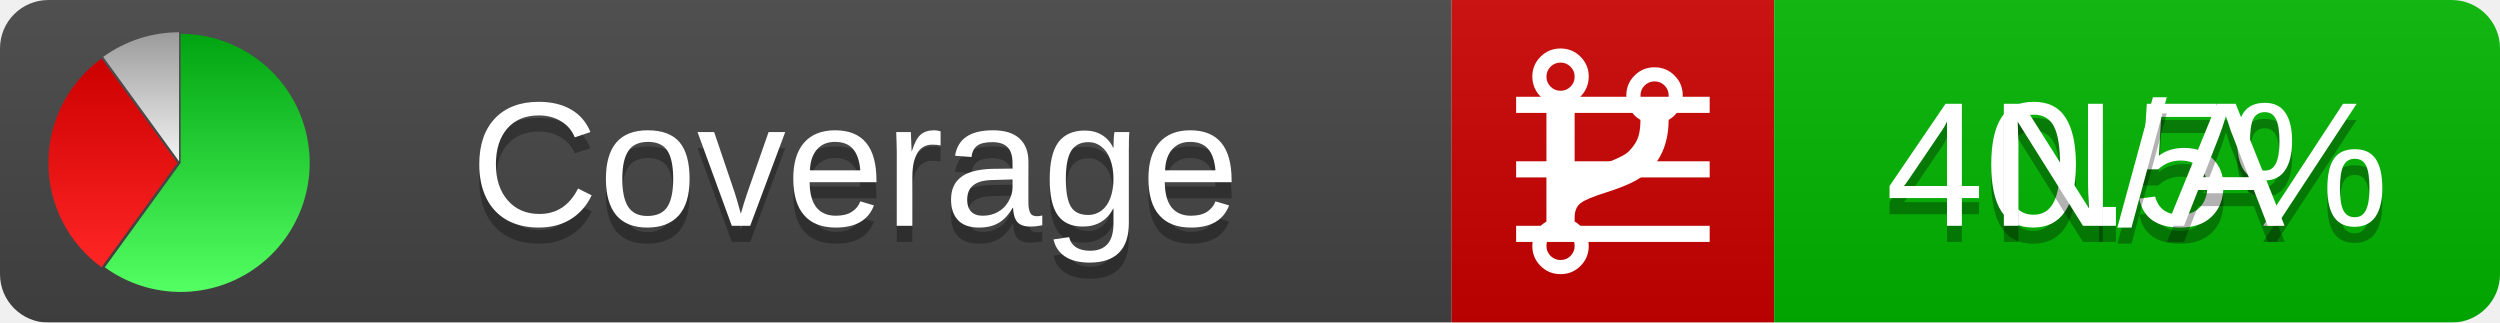
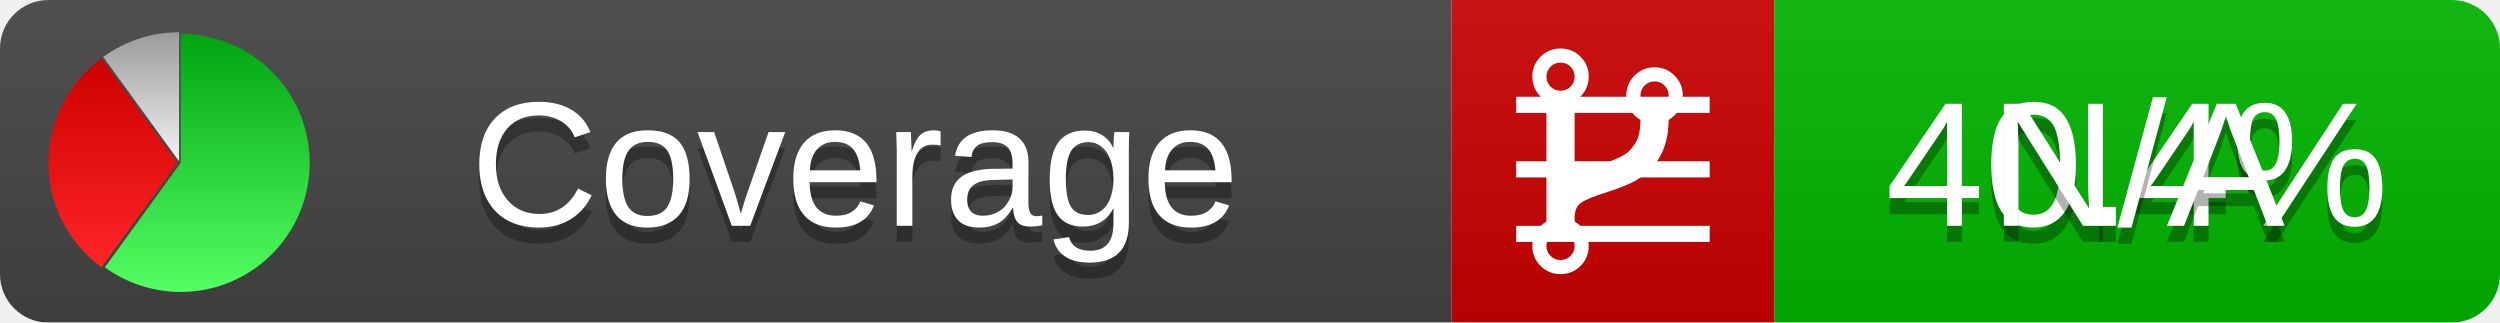
<svg xmlns="http://www.w3.org/2000/svg" xmlns:xlink="http://www.w3.org/1999/xlink" width="155" height="20">
  <style type="text/css">
          
            @keyframes fadeout {
              0 % { visibility: visible; opacity: 1; }
              40% { visibility: visible; opacity: 1; }
              50% { visibility: hidden; opacity: 0; }
              90% { visibility: hidden; opacity: 0; }
              100% { visibility: visible; opacity: 1; }
            }
            @keyframes fadein {
              0% { visibility: hidden; opacity: 0; }
              40% { visibility: hidden; opacity: 0; }
              50% { visibility: visible; opacity: 1; }
              90% { visibility: visible; opacity: 1; }
              100% { visibility: hidden; opacity: 0; }
            }
            .linecoverage {
                animation-duration: 10s;
                animation-name: fadeout;
                animation-iteration-count: infinite;
            }
            .branchcoverage {
                animation-duration: 10s;
                animation-name: fadein;
                animation-iteration-count: infinite;
            }
          
    </style>
  <defs>
    <linearGradient id="gradient" x2="0" y2="100%">
      <stop offset="0" stop-color="#bbb" stop-opacity=".1" />
      <stop offset="1" stop-opacity=".1" />
    </linearGradient>
    <linearGradient id="green" x2="0" y2="100%">
      <stop offset="0" stop-color="#00A410" />
      <stop offset="1" stop-color="#53FF63" />
    </linearGradient>
    <linearGradient id="red" x2="0" y2="100%">
      <stop offset="0" stop-color="#C00" />
      <stop offset="1" stop-color="#FF2525" />
    </linearGradient>
    <linearGradient id="gray" x2="0" y2="100%">
      <stop offset="0" stop-color="#9B9B9B" />
      <stop offset="1" stop-color="#F3F3F3" />
    </linearGradient>
    <mask id="mask">
      <rect width="155" height="20" rx="3" fill="#fff" />
    </mask>
    <g id="icon">
      <path style="fill:url(#green);" d="M205,202.5 l0,-200 a200,200 0 1,1 -117.558,361.803 z" />
      <path style="fill:url(#red);" d="M200,202.5 l-117.558,161.803 a200,200 0 0,1 0,-323.607 z" />
      <path style="fill:url(#gray);" d="M202.5,200 l-117.558,-161.803 a200,200 0 0,1 117.558,-38.196 z" />
    </g>
  </defs>
  <g mask="url(#mask)">
    <rect x="0" y="0" width="90" height="20" fill="#444" />
    <rect x="90" y="0" width="20" height="20" fill="#c00" />
    <rect x="110" y="0" width="45" height="20" fill="#00B600" />
    <rect x="0" y="0" width="155" height="20" fill="url(#gradient)" />
  </g>
  <g>
    <path class="linecoverage" stroke="#fff" d="M94 6.5 h12 M94 10.5 h12 M94 14.5 h12" />
    <path class="branchcoverage" fill="#fff" d="m 97.628,15.247 q 0,-0.364 -0.255,-0.619 -0.255,-0.255 -0.619,-0.255 -0.364,0 -0.619,0.255 -0.255,0.255 -0.255,0.619 0,0.364 0.255,0.619 0.255,0.255 0.619,0.255 0.364,0 0.619,-0.255 0.255,-0.255 0.255,-0.619 z m 0,-10.493 q 0,-0.364 -0.255,-0.619 -0.255,-0.255 -0.619,-0.255 -0.364,0 -0.619,0.255 -0.255,0.255 -0.255,0.619 0,0.364 0.255,0.619 0.255,0.255 0.619,0.255 0.364,0 0.619,-0.255 0.255,-0.255 0.255,-0.619 z m 5.83,1.166 q 0,-0.364 -0.255,-0.619 -0.255,-0.255 -0.619,-0.255 -0.364,0 -0.619,0.255 -0.255,0.255 -0.255,0.619 0,0.364 0.255,0.619 0.255,0.255 0.619,0.255 0.364,0 0.619,-0.255 0.255,-0.255 0.255,-0.619 z m 0.874,0 q 0,0.474 -0.237,0.879 -0.237,0.405 -0.638,0.633 -0.018,2.614 -2.059,3.771 -0.619,0.346 -1.849,0.738 -1.166,0.364 -1.544,0.647 -0.378,0.282 -0.378,0.911 l 0,0.237 q 0.401,0.228 0.638,0.633 0.237,0.405 0.237,0.879 0,0.729 -0.51,1.239 -0.51,0.51 -1.239,0.51 -0.729,0 -1.239,-0.51 -0.51,-0.51 -0.51,-1.239 0,-0.474 0.237,-0.879 0.237,-0.405 0.638,-0.633 l 0,-7.469 q -0.401,-0.228 -0.638,-0.633 -0.237,-0.405 -0.237,-0.879 0,-0.729 0.51,-1.239 0.51,-0.51 1.239,-0.51 0.729,0 1.239,0.51 0.51,0.51 0.51,1.239 0,0.474 -0.237,0.879 -0.237,0.405 -0.638,0.633 l 0,4.527 q 0.492,-0.237 1.403,-0.519 0.501,-0.155 0.797,-0.269 0.296,-0.114 0.642,-0.282 0.346,-0.169 0.537,-0.36 0.191,-0.191 0.369,-0.465 0.178,-0.273 0.255,-0.633 0.077,-0.36 0.077,-0.833 -0.401,-0.228 -0.638,-0.633 -0.237,-0.405 -0.237,-0.879 0,-0.729 0.51,-1.239 0.51,-0.51 1.239,-0.51 0.729,0 1.239,0.51 0.51,0.51 0.51,1.239 z" />
  </g>
  <g fill="#fff" text-anchor="middle" font-family="Verdana,Arial,Geneva,sans-serif" font-size="11">
    <a xlink:href="https://github.com/danielpalme/ReportGenerator" target="_top">
      <use xlink:href="#icon" transform="translate(3,2) scale(.04)" />
    </a>
    <text x="53" y="15" fill="#010101" fill-opacity=".3">Coverage</text>
    <text x="53" y="14" fill="#fff">Coverage</text>
-     <text class="linecoverage" x="132.5" y="15" fill="#010101" fill-opacity=".3">40.5%</text>
-     <text class="linecoverage" x="132.5" y="14">40.5%</text>
+     <text class="linecoverage" x="132.5" y="15" fill="#010101" fill-opacity=".3">40.4%</text>
+     <text class="linecoverage" x="132.5" y="14">40.4%</text>
    <text class="branchcoverage" x="132.5" y="15" fill="#010101" fill-opacity=".3">N/A</text>
    <text class="branchcoverage" x="132.5" y="14">N/A</text>
  </g>
  <g>
    <rect class="linecoverage" x="90" y="0" width="65" height="20" fill-opacity="0" />
    <rect class="branchcoverage" x="90" y="0" width="65" height="20" fill-opacity="0" />
  </g>
</svg>
